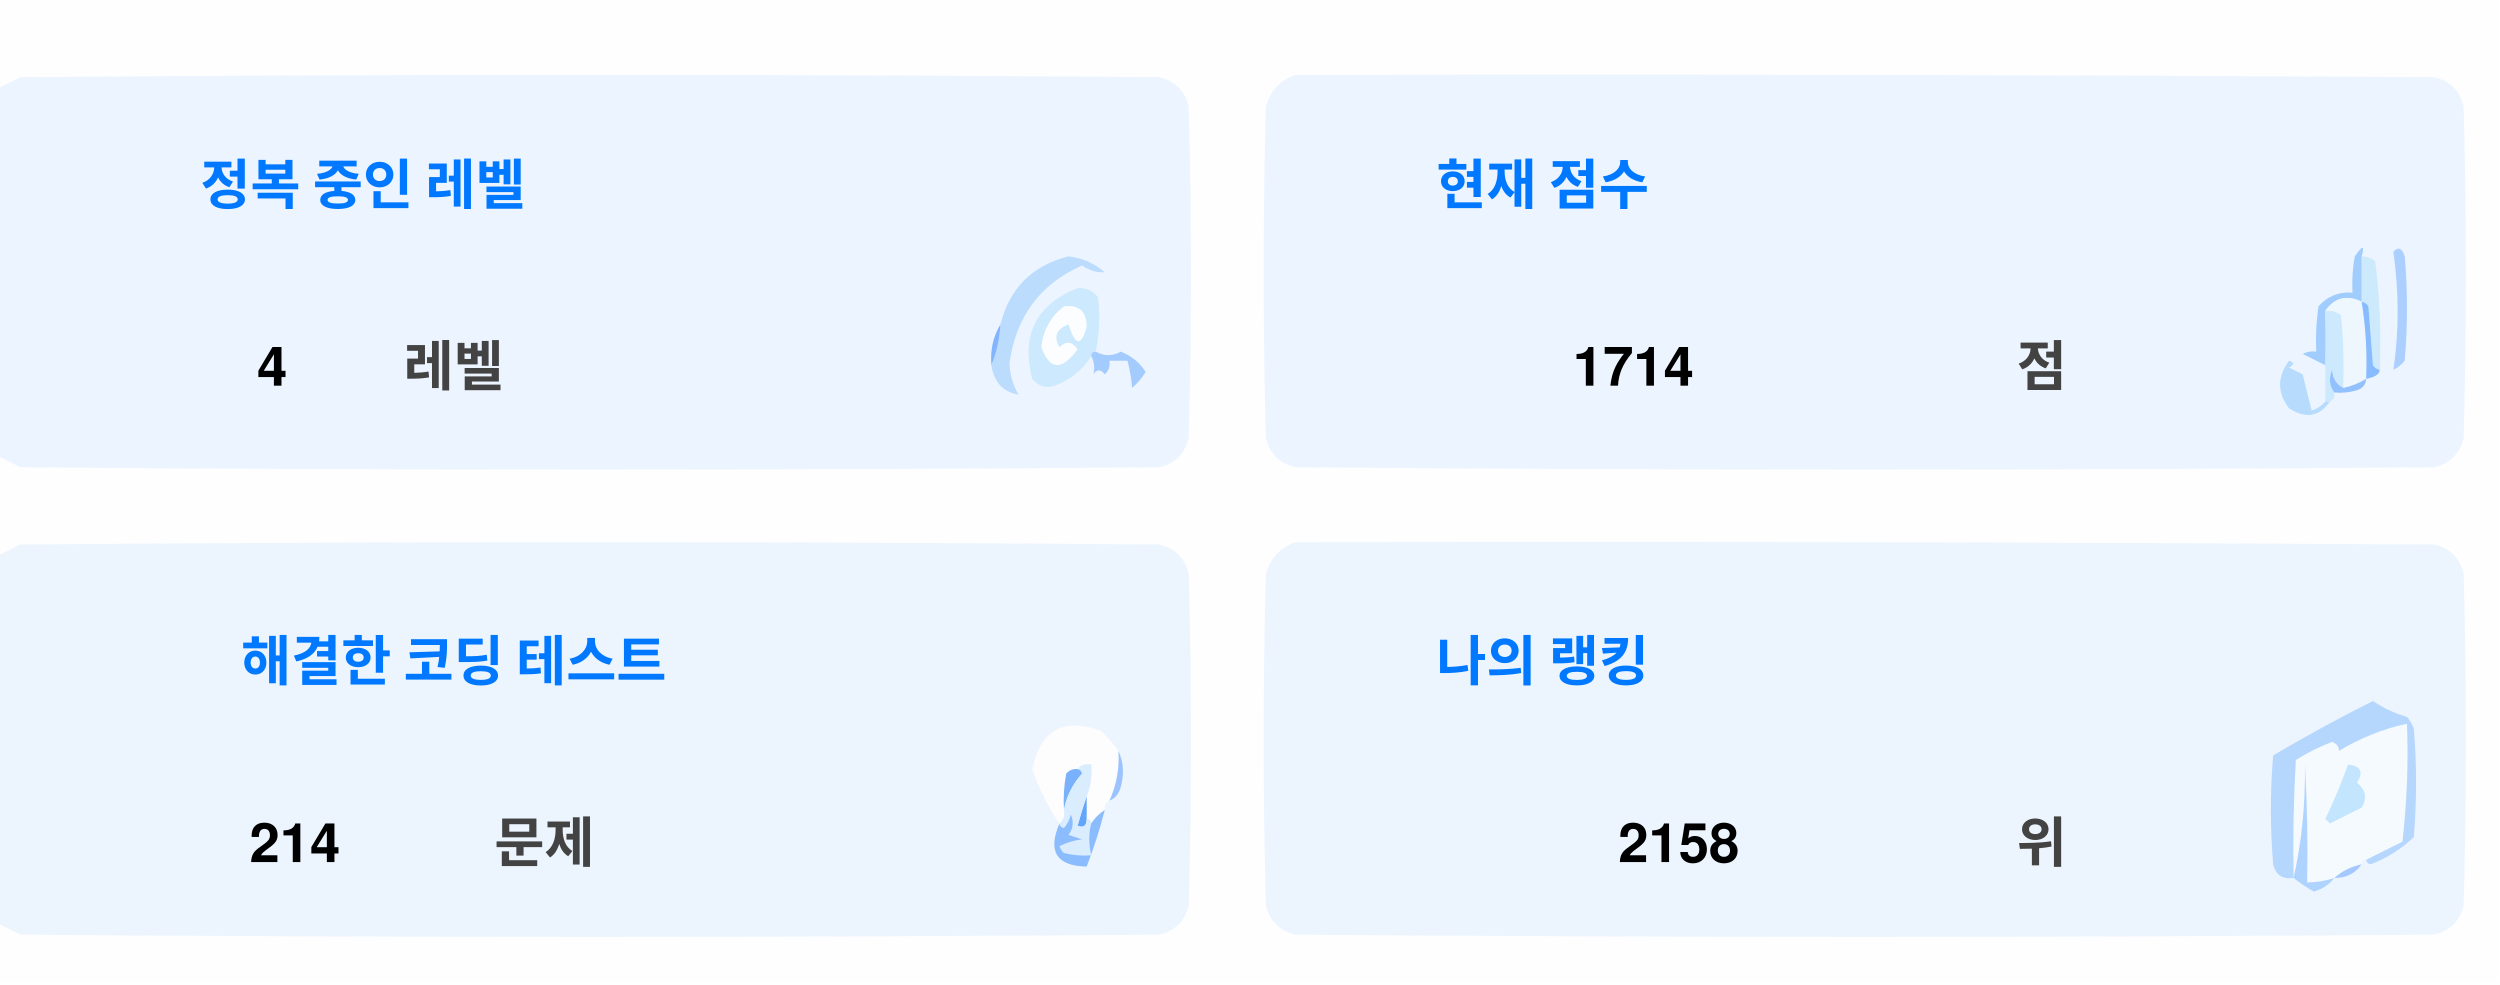
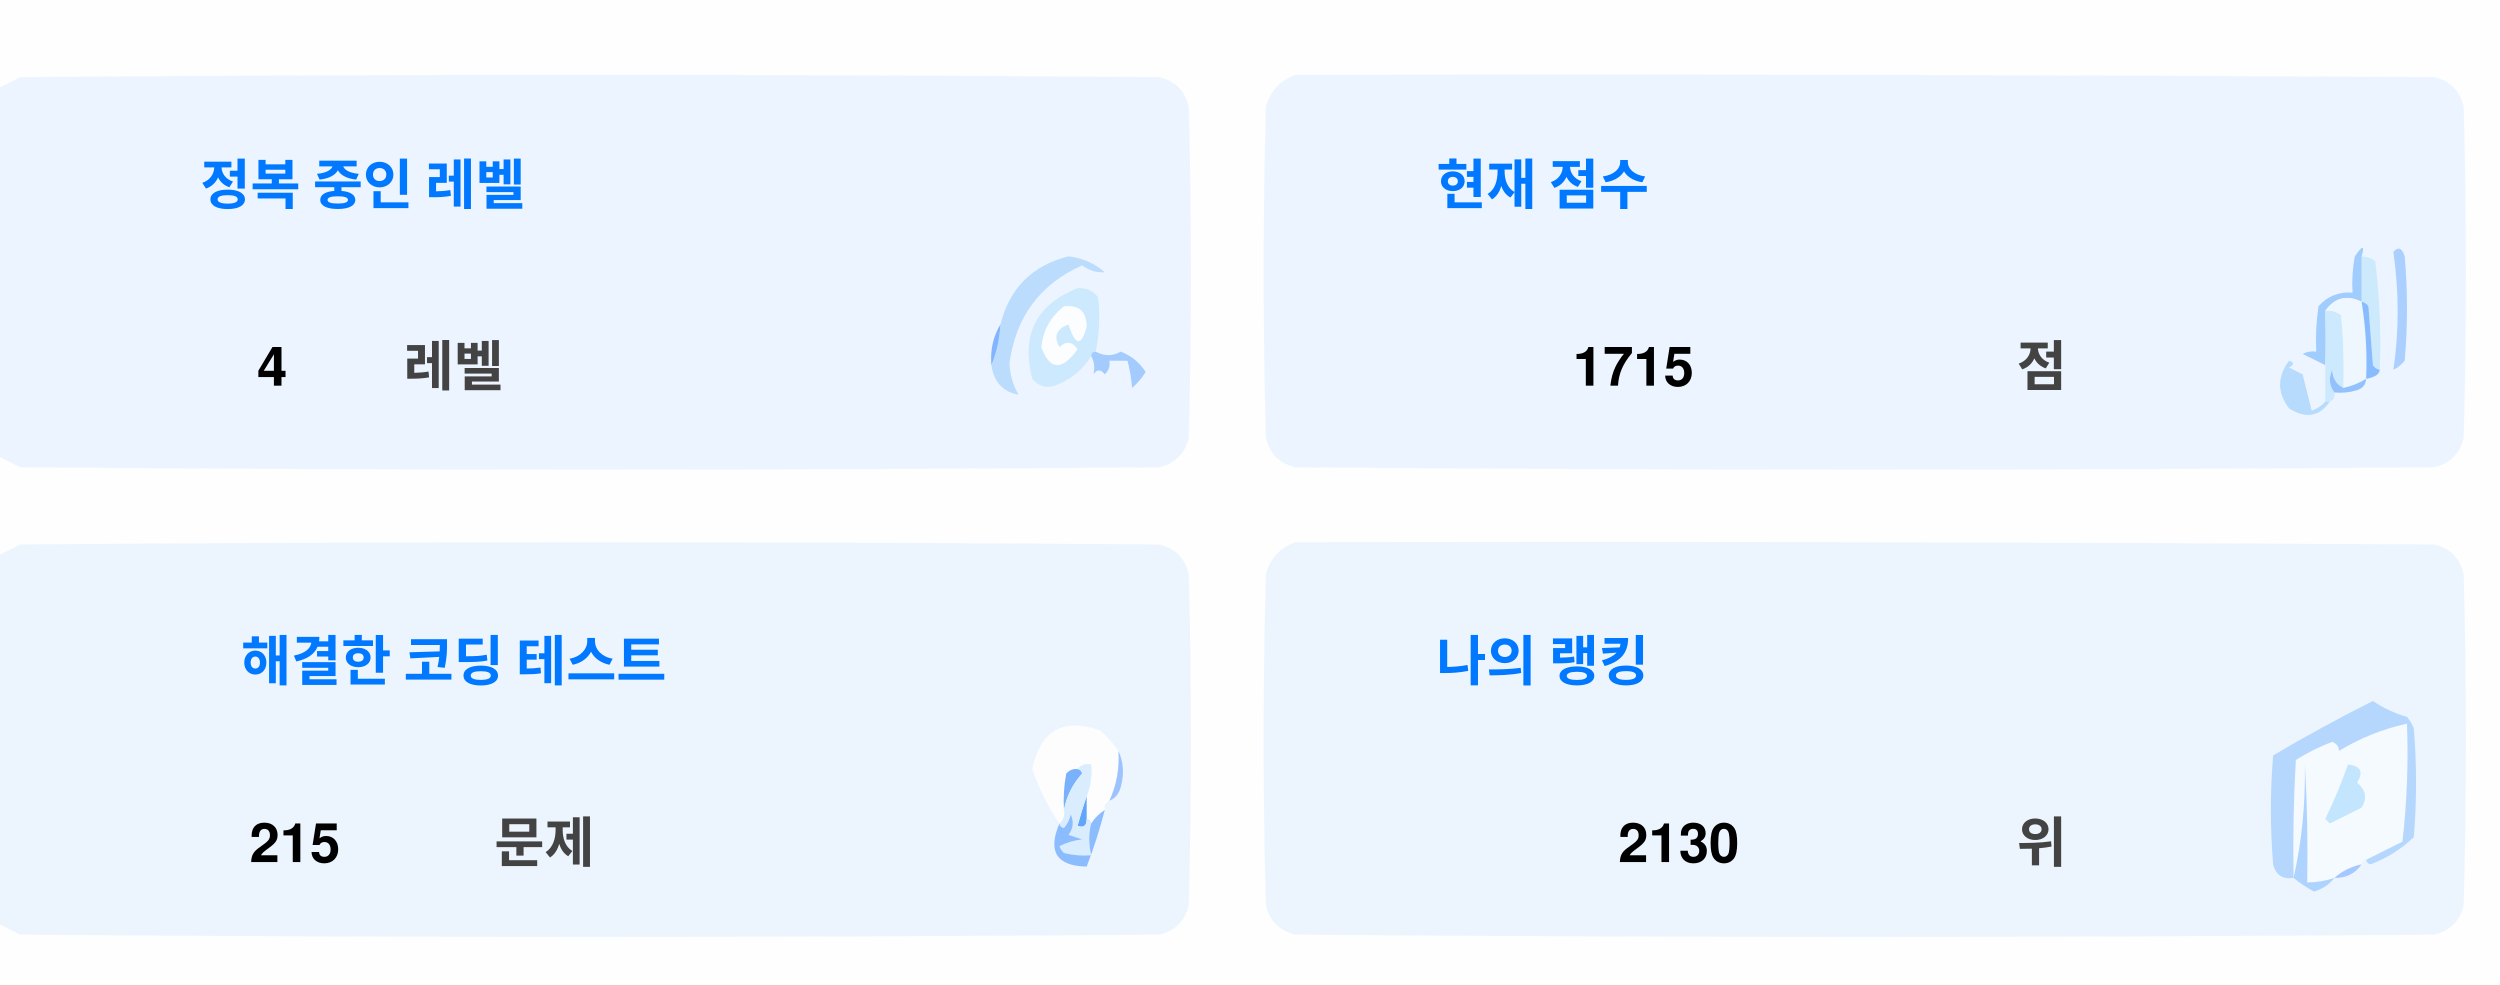
<svg xmlns="http://www.w3.org/2000/svg" version="1.1" width="551px" height="217px" style="shape-rendering:geometricPrecision; text-rendering:geometricPrecision; image-rendering:optimizeQuality; fill-rule:evenodd; clip-rule:evenodd">
  <style>.title {fill: #434343;font-size: 1rem;line-height: 1.5rem;font-weight: bold;font-family: -apple-system, BlinkMacSystemFont, Segoe UI, Helvetica, Arial, sans-serif, Apple Color Emoji, Segoe UI Emoji;}.desc {fill: #434343;font-size: 2.5rem;font-weight: bold;line-height: 1.5rem;font-family: -apple-system, BlinkMacSystemFont, Segoe UI, Helvetica, Arial, sans-serif, Apple Color Emoji, Segoe UI Emoji;}.desc-2 {fill: #434343;font-size: 1rem;font-weight: bold;line-height: 1.5rem;font-family: -apple-system, BlinkMacSystemFont, Segoe UI, Helvetica, Arial, sans-serif, Apple Color Emoji, Segoe UI Emoji;}.text, .desc {animation: twinkling 4s ease-in-out infinite;}@keyframes twinkling {40% { opacity: 1; }50% { opacity: 0.5; }60% { opacity: 1; }70% { opacity: 0.5; }80% { opacity: 1; }}</style>
  <g>
    <path style="opacity:1" fill="#fefefe" d="M -0.5,-0.5 C 183.167,-0.5 366.833,-0.5 550.5,-0.5C 550.5,71.833 550.5,144.167 550.5,216.5C 366.833,216.5 183.167,216.5 -0.5,216.5C -0.5,212.167 -0.5,207.833 -0.5,203.5C 1.14,204.32 2.807,205.153 4.5,206C 88.167,206.667 171.833,206.667 255.5,206C 259,205.167 261.167,203 262,199.5C 262.667,175.167 262.667,150.833 262,126.5C 261.167,123 259,120.833 255.5,120C 171.833,119.333 88.167,119.333 4.5,120C 2.807,120.847 1.14,121.68 -0.5,122.5C -0.5,115.167 -0.5,107.833 -0.5,100.5C 1.14,101.32 2.807,102.153 4.5,103C 88.167,103.667 171.833,103.667 255.5,103C 259,102.167 261.167,100 262,96.5C 262.667,72.167 262.667,47.833 262,23.5C 261.167,20 259,17.833 255.5,17C 171.833,16.333 88.167,16.333 4.5,17C 2.807,17.847 1.14,18.68 -0.5,19.5C -0.5,12.833 -0.5,6.167 -0.5,-0.5 Z" />
  </g>
  <g>
    <path style="opacity:1" fill="#ecf5ff" d="M -0.5,100.5 C -0.5,73.5 -0.5,46.5 -0.5,19.5C 1.14,18.68 2.807,17.847 4.5,17C 88.167,16.333 171.833,16.333 255.5,17C 259,17.833 261.167,20 262,23.5C 262.667,47.833 262.667,72.167 262,96.5C 261.167,100 259,102.167 255.5,103C 171.833,103.667 88.167,103.667 4.5,103C 2.807,102.153 1.14,101.32 -0.5,100.5 Z" />
  </g>
  <g>
    <path style="opacity:1" fill="#ecf5ff" d="M 285.5,16.5 C 369.167,16.333 452.834,16.5 536.5,17C 540,17.833 542.167,20 543,23.5C 543.667,47.833 543.667,72.167 543,96.5C 542.167,100 540,102.167 536.5,103C 452.833,103.667 369.167,103.667 285.5,103C 282,102.167 279.833,100 279,96.5C 278.333,72.167 278.333,47.833 279,23.5C 280.018,19.985 282.185,17.652 285.5,16.5 Z" />
  </g>
  <g>
    <path style="opacity:1" fill="#cdeafd" d="M 520.5,56.5 C 521.583,56.539 522.583,56.873 523.5,57.5C 524.498,65.472 524.831,73.472 524.5,81.5C 523.883,81.389 523.383,81.056 523,80.5C 522.667,76.167 522.333,71.833 522,67.5C 521.617,66.944 521.117,66.611 520.5,66.5C 520.5,63.167 520.5,59.833 520.5,56.5 Z" />
  </g>
  <g>
    <path style="opacity:1" fill="#abcfff" d="M 527.5,55.5 C 528.566,54.308 529.399,54.641 530,56.5C 530.667,64.167 530.667,71.833 530,79.5C 529.311,80.357 528.478,81.023 527.5,81.5C 528.758,73.08 528.758,64.414 527.5,55.5 Z" />
  </g>
  <g>
    <path style="opacity:1" fill="#bbdcfd" d="M 218.5,80.5 C 219.657,77.727 220.324,74.727 220.5,71.5C 222.49,63.51 227.49,58.51 235.5,56.5C 238.528,56.847 241.194,58.014 243.5,60C 241.744,60.141 240.078,59.641 238.5,58.5C 229.247,62.607 223.914,69.773 222.5,80C 222.565,82.526 223.232,84.859 224.5,87C 221.07,86.397 219.07,84.231 218.5,80.5 Z" />
  </g>
  <g>
    <path style="opacity:1" fill="#cde9fd" d="M 241.5,77.5 C 240.833,77.5 240.5,77.833 240.5,78.5C 238.628,81.529 235.961,83.695 232.5,85C 230.536,85.624 228.869,85.124 227.5,83.5C 225.021,73.791 228.354,67.124 237.5,63.5C 239.374,63.39 240.874,64.056 242,65.5C 242.497,69.524 242.331,73.524 241.5,77.5 Z" />
  </g>
  <g>
    <path style="opacity:1" fill="#fcfdfe" d="M 234.5,67.5 C 237.826,67.162 239.493,68.662 239.5,72C 238.334,76.434 237,76.267 235.5,71.5C 232.832,72.515 232.166,74.182 233.5,76.5C 235.017,75.089 236.351,75.256 237.5,77C 234.006,81.771 231.34,81.605 229.5,76.5C 229.904,72.771 231.571,69.771 234.5,67.5 Z" />
  </g>
  <g>
    <path style="opacity:1" fill="#a1ccfe" d="M 520.5,56.5 C 520.5,59.833 520.5,63.167 520.5,66.5C 517.238,64.922 514.572,65.589 512.5,68.5C 512.617,72.81 512.617,76.81 512.5,80.5C 510.86,79.68 509.193,78.847 507.5,78C 508.448,77.517 509.448,77.35 510.5,77.5C 510.335,74.15 510.502,70.817 511,67.5C 512.995,65.253 515.495,64.253 518.5,64.5C 518.336,61.813 518.503,59.146 519,56.5C 520.731,53.969 521.231,53.969 520.5,56.5 Z" />
  </g>
  <g>
    <path style="opacity:1" fill="#cde9fd" d="M 512.5,68.5 C 513.822,68.33 514.989,68.663 516,69.5C 516.499,74.823 516.666,80.156 516.5,85.5C 514.955,84.77 514.122,83.437 514,81.5C 513.22,83.387 513.387,85.054 514.5,86.5C 514.672,87.492 514.338,88.158 513.5,88.5C 513.167,88.5 512.833,88.5 512.5,88.5C 512.5,85.833 512.5,83.167 512.5,80.5C 512.617,76.81 512.617,72.81 512.5,68.5 Z" />
  </g>
  <g>
    <path style="opacity:1" fill="#eef6fe" d="M 520.5,66.5 C 521.407,72.106 521.74,77.773 521.5,83.5C 519.95,84.441 518.284,85.108 516.5,85.5C 516.666,80.156 516.499,74.823 516,69.5C 514.989,68.663 513.822,68.33 512.5,68.5C 514.572,65.589 517.238,64.922 520.5,66.5 Z" />
  </g>
  <g>
    <path style="opacity:1" fill="#88bcff" d="M 520.5,66.5 C 521.117,66.611 521.617,66.944 522,67.5C 522.333,71.833 522.667,76.167 523,80.5C 523.383,81.056 523.883,81.389 524.5,81.5C 524.445,82.469 523.445,83.136 521.5,83.5C 521.74,77.773 521.407,72.106 520.5,66.5 Z" />
  </g>
  <g>
    <path style="opacity:1" fill="#82b5fe" d="M 220.5,71.5 C 220.324,74.727 219.657,77.727 218.5,80.5C 218.215,77.171 218.882,74.171 220.5,71.5 Z" />
  </g>
  <g>
    <path style="opacity:1" fill="#a3cbfe" d="M 240.5,78.5 C 240.5,77.833 240.833,77.5 241.5,77.5C 243.391,78.536 245.224,78.536 247,77.5C 249.391,78.429 251.225,79.929 252.5,82C 251.681,83.319 250.681,84.486 249.5,85.5C 249.409,83.777 249.075,81.777 248.5,79.5C 247.167,79.5 245.833,79.5 244.5,79.5C 244.719,80.675 244.386,81.675 243.5,82.5C 242.575,81.359 241.741,81.359 241,82.5C 241.331,80.981 241.164,79.648 240.5,78.5 Z" />
  </g>
  <g>
    <path style="opacity:1" fill="#b7dbfd" d="M 512.5,88.5 C 512.833,88.5 513.167,88.5 513.5,88.5C 511.199,91.857 508.199,92.357 504.5,90C 501.872,86.535 501.872,83.035 504.5,79.5C 505.696,79.846 505.696,80.346 504.5,81C 505.5,81.5 506.5,82 507.5,82.5C 508.167,85.167 508.833,87.833 509.5,90.5C 510.739,90.058 511.739,89.391 512.5,88.5 Z" />
  </g>
  <g>
    <path style="opacity:1" fill="#92c1fe" d="M 516.5,85.5 C 518.284,85.108 519.95,84.441 521.5,83.5C 521.423,84.75 520.756,85.583 519.5,86C 517.866,86.493 516.199,86.66 514.5,86.5C 513.387,85.054 513.22,83.387 514,81.5C 514.122,83.437 514.955,84.77 516.5,85.5 Z" />
  </g>
  <g>
    <path style="opacity:1" fill="#ecf5fe" d="M -0.5,203.5 C -0.5,176.5 -0.5,149.5 -0.5,122.5C 1.14,121.68 2.807,120.847 4.5,120C 88.167,119.333 171.833,119.333 255.5,120C 259,120.833 261.167,123 262,126.5C 262.667,150.833 262.667,175.167 262,199.5C 261.167,203 259,205.167 255.5,206C 171.833,206.667 88.167,206.667 4.5,206C 2.807,205.153 1.14,204.32 -0.5,203.5 Z" />
  </g>
  <g>
    <path style="opacity:1" fill="#ecf5fe" d="M 285.5,119.5 C 369.167,119.333 452.834,119.5 536.5,120C 540,120.833 542.167,123 543,126.5C 543.667,150.833 543.667,175.167 543,199.5C 542.167,203 540,205.167 536.5,206C 452.833,206.667 369.167,206.667 285.5,206C 282,205.167 279.833,203 279,199.5C 278.333,175.167 278.333,150.833 279,126.5C 280.018,122.985 282.185,120.652 285.5,119.5 Z" />
  </g>
  <g>
    <path style="opacity:1" fill="#fdfdfe" d="M 246.5,165.5 C 246.758,169.367 246.092,173.034 244.5,176.5C 243.662,176.842 243.328,177.508 243.5,178.5C 242.272,179.306 241.272,180.306 240.5,181.5C 240.5,180.833 240.167,180.5 239.5,180.5C 239.5,178.833 239.5,177.167 239.5,175.5C 240.369,173.283 240.702,170.95 240.5,168.5C 239.209,168.263 238.209,168.596 237.5,169.5C 236.504,169.414 235.671,169.748 235,170.5C 234.503,173.146 234.336,175.813 234.5,178.5C 234.737,179.791 234.404,180.791 233.5,181.5C 230.986,177.806 228.986,173.806 227.5,169.5C 229.309,160.957 234.309,158.124 242.5,161C 244.07,162.397 245.404,163.897 246.5,165.5 Z" />
  </g>
  <g>
    <path style="opacity:1" fill="#f5faff" d="M 521.5,189.5 C 520.833,189.5 520.5,189.833 520.5,190.5C 518.181,190.992 516.181,191.992 514.5,193.5C 512.565,194.15 510.565,194.483 508.5,194.5C 508.666,185.827 508.5,177.16 508,168.5C 508.141,177.227 507.308,185.56 505.5,193.5C 505.334,184.827 505.5,176.16 506,167.5C 508.527,165.903 511.194,164.57 514,163.5C 515.011,163.892 515.511,164.559 515.5,165.5C 520.21,162.641 525.21,160.641 530.5,159.5C 530.831,168.192 530.498,176.859 529.5,185.5C 526.807,186.847 524.14,188.18 521.5,189.5 Z" />
  </g>
  <g>
    <path style="opacity:1" fill="#b6d7fd" d="M 521.5,189.5 C 524.14,188.18 526.807,186.847 529.5,185.5C 530.498,176.859 530.831,168.192 530.5,159.5C 525.21,160.641 520.21,162.641 515.5,165.5C 515.511,164.559 515.011,163.892 514,163.5C 511.194,164.57 508.527,165.903 506,167.5C 505.5,176.16 505.334,184.827 505.5,193.5C 503.089,193.863 501.589,192.863 501,190.5C 500.333,182.5 500.333,174.5 501,166.5C 508.173,162.246 515.507,158.246 523,154.5C 525.304,156.068 527.804,157.235 530.5,158C 531.126,158.75 531.626,159.584 532,160.5C 532.667,168.5 532.667,176.5 532,184.5C 529.292,187.111 526.125,189.111 522.5,190.5C 521.893,190.376 521.56,190.043 521.5,189.5 Z" />
  </g>
  <g>
    <path style="opacity:1" fill="#c3e5fe" d="M 517.5,168.5 C 520.317,168.801 520.984,170.134 519.5,172.5C 521.439,174.122 521.772,175.956 520.5,178C 518.167,179.167 515.833,180.333 513.5,181.5C 513.167,181.167 512.833,180.833 512.5,180.5C 514.414,176.515 516.081,172.515 517.5,168.5 Z" />
  </g>
  <g>
    <path style="opacity:1" fill="#7ab1fc" d="M 237.5,169.5 C 238.043,169.56 238.376,169.893 238.5,170.5C 236.395,172.836 235.062,175.503 234.5,178.5C 234.336,175.813 234.503,173.146 235,170.5C 235.671,169.748 236.504,169.414 237.5,169.5 Z" />
  </g>
  <g>
    <path style="opacity:1" fill="#afd3ff" d="M 514.5,193.5 C 513.378,194.947 511.878,195.947 510,196.5C 508.348,195.601 506.848,194.601 505.5,193.5C 507.308,185.56 508.141,177.227 508,168.5C 508.5,177.16 508.666,185.827 508.5,194.5C 510.565,194.483 512.565,194.15 514.5,193.5 Z" />
  </g>
  <g>
    <path style="opacity:1" fill="#9cc3fd" d="M 246.5,165.5 C 247.634,167.966 247.801,170.633 247,173.5C 246.623,174.942 245.79,175.942 244.5,176.5C 246.092,173.034 246.758,169.367 246.5,165.5 Z" />
  </g>
  <g>
    <path style="opacity:1" fill="#62a6fc" d="M 239.5,175.5 C 239.5,177.167 239.5,178.833 239.5,180.5C 239.483,182.028 238.816,182.528 237.5,182C 238.117,179.723 238.784,177.556 239.5,175.5 Z" />
  </g>
  <g>
    <path style="opacity:1" fill="#daedfe" d="M 237.5,169.5 C 238.209,168.596 239.209,168.263 240.5,168.5C 240.702,170.95 240.369,173.283 239.5,175.5C 238.784,177.556 238.117,179.723 237.5,182C 238.816,182.528 239.483,182.028 239.5,180.5C 240.167,180.5 240.5,180.833 240.5,181.5C 239.918,183.669 239.918,186.002 240.5,188.5C 238.473,188.662 236.473,188.495 234.5,188C 234.043,187.586 233.709,187.086 233.5,186.5C 235.078,185.702 236.744,185.202 238.5,185C 237.5,184.667 236.5,184.333 235.5,184C 236.554,182.612 236.72,181.112 236,179.5C 235.751,180.624 235.251,181.624 234.5,182.5C 233.893,182.376 233.56,182.043 233.5,181.5C 234.404,180.791 234.737,179.791 234.5,178.5C 235.062,175.503 236.395,172.836 238.5,170.5C 238.376,169.893 238.043,169.56 237.5,169.5 Z" />
  </g>
  <g>
    <path style="opacity:1" fill="#8bbcfd" d="M 243.5,178.5 C 242.395,182.803 241.062,186.969 239.5,191C 232.857,190.847 230.857,187.68 233.5,181.5C 233.56,182.043 233.893,182.376 234.5,182.5C 235.251,181.624 235.751,180.624 236,179.5C 236.72,181.112 236.554,182.612 235.5,184C 236.5,184.333 237.5,184.667 238.5,185C 236.744,185.202 235.078,185.702 233.5,186.5C 233.709,187.086 234.043,187.586 234.5,188C 236.473,188.495 238.473,188.662 240.5,188.5C 239.918,186.002 239.918,183.669 240.5,181.5C 241.272,180.306 242.272,179.306 243.5,178.5 Z" />
  </g>
  <g>
    <path style="opacity:1" fill="#a4c8ff" d="M 520.5,190.5 C 519.089,192.539 517.089,193.539 514.5,193.5C 516.181,191.992 518.181,190.992 520.5,190.5 Z" />
  </g>
  <text text-anchor="middle" x="80" y="45" class="title" style="fill:#0078ff;" stroke="#none" stroke-width="1">정복 중인 레벨</text>
  <text text-anchor="middle" x="60" y="85" class="desc" style="fill:#000000;" stroke="#none" stroke-width="1">4</text>
  <text text-anchor="middle" x="100" y="85" class="desc-2" style="fill:#434343;" stroke="#none" stroke-width="1">레벨</text>
  <text text-anchor="middle" x="340" y="45" class="title" style="fill:#0078ff;" stroke="#none" stroke-width="1">현재 점수</text>
-   <text text-anchor="middle" x="360" y="85" class="desc" style="fill:#000000;" stroke="#none" stroke-width="1">1714</text>
+   <text text-anchor="middle" x="360" y="85" class="desc" style="fill:#000000;" stroke="#none" stroke-width="1">1715</text>
  <text text-anchor="middle" x="450" y="85" class="desc-2" style="fill:#434343;" stroke="#none" stroke-width="1">점</text>
  <text text-anchor="middle" x="100" y="150" class="title" style="fill:#0078ff;" stroke="#none" stroke-width="1">해결한 코딩 테스트</text>
-   <text text-anchor="middle" x="65" y="190" class="desc" style="fill:#000000;" stroke="#none" stroke-width="1">214</text>
+   <text text-anchor="middle" x="65" y="190" class="desc" style="fill:#000000;" stroke="#none" stroke-width="1">215</text>
  <text text-anchor="middle" x="120" y="190" class="desc-2" style="fill:#434343;" stroke="#none" stroke-width="1">문제</text>
  <text text-anchor="middle" x="340" y="150" class="title" style="fill:#0078ff;" stroke="#none" stroke-width="1">나의 랭킹</text>
-   <text text-anchor="middle" x="370" y="190" class="desc" style="fill:#000000;" stroke="#none" stroke-width="1">2158</text>
+   <text text-anchor="middle" x="370" y="190" class="desc" style="fill:#000000;" stroke="#none" stroke-width="1">2130</text>
  <text text-anchor="middle" x="450" y="190" class="desc-2" style="fill:#434343;" stroke="#none" stroke-width="1">위</text>
</svg>
